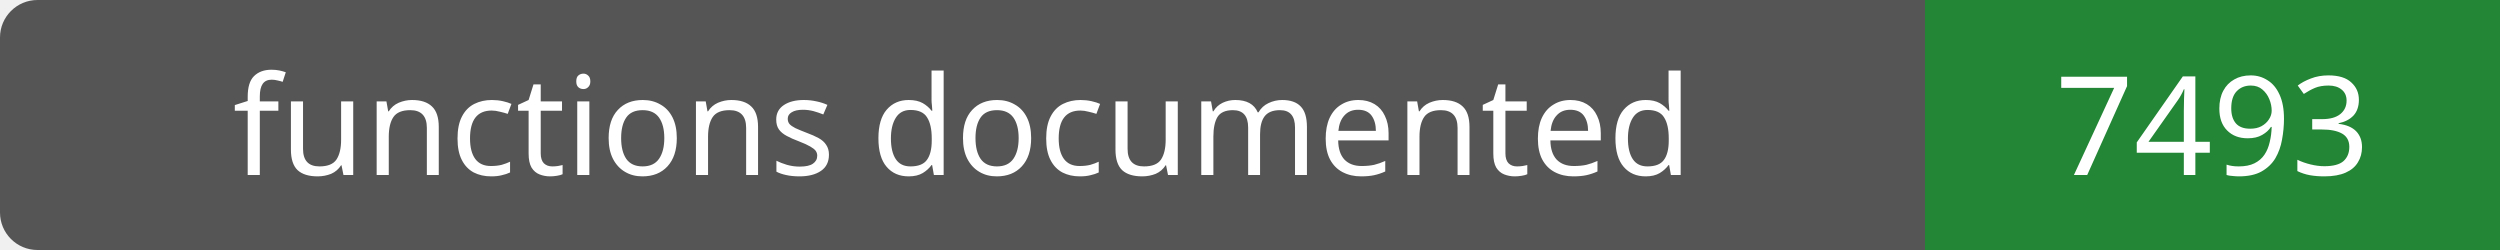
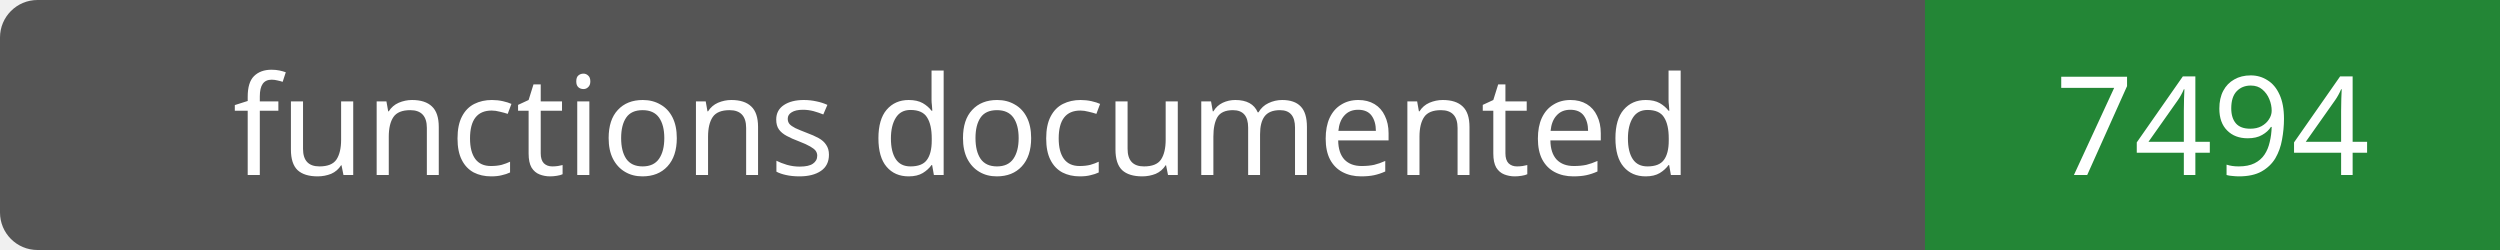
- <svg xmlns="http://www.w3.org/2000/svg" width="200" height="20" role="img" aria-label="functions documented: 7493">
+ <svg xmlns="http://www.w3.org/2000/svg" width="200" height="20" role="img" aria-label="functions documented: 7494">
  <rect width="200" height="20" rx="3" fill="#555" />
  <path fill="#238636" d="M154 0h46v20H154z" />
  <g fill="#fff" text-anchor="middle" font-family="Verdana,sans-serif" font-size="11">
    <text x="77.0" y="14">functions documented</text>
-     <text x="177.0" y="14">7493</text>
+     <text x="177.0" y="14">7494</text>
  </g>
</svg>
